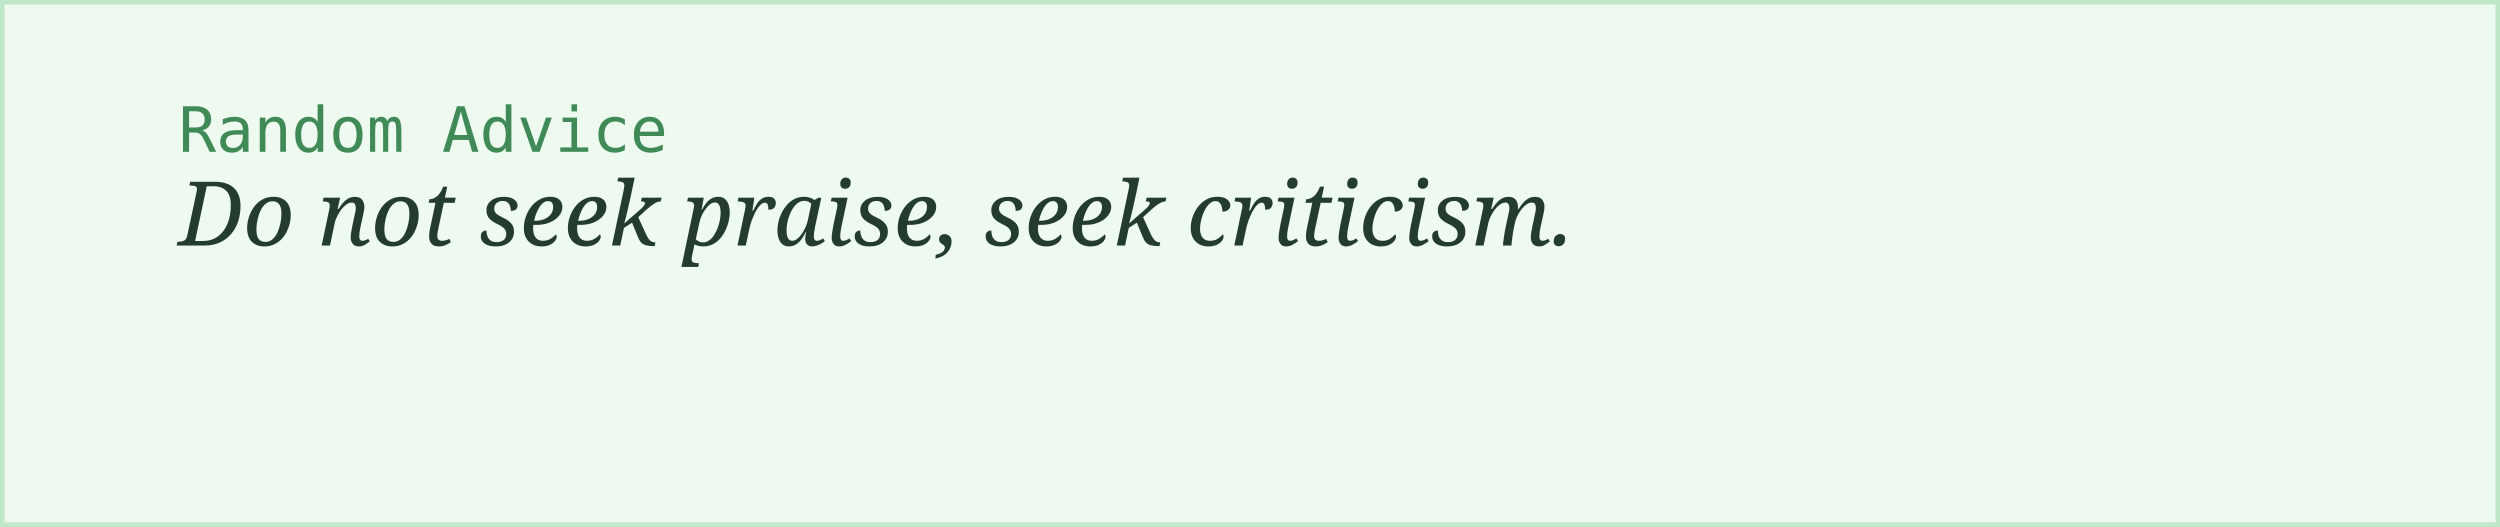
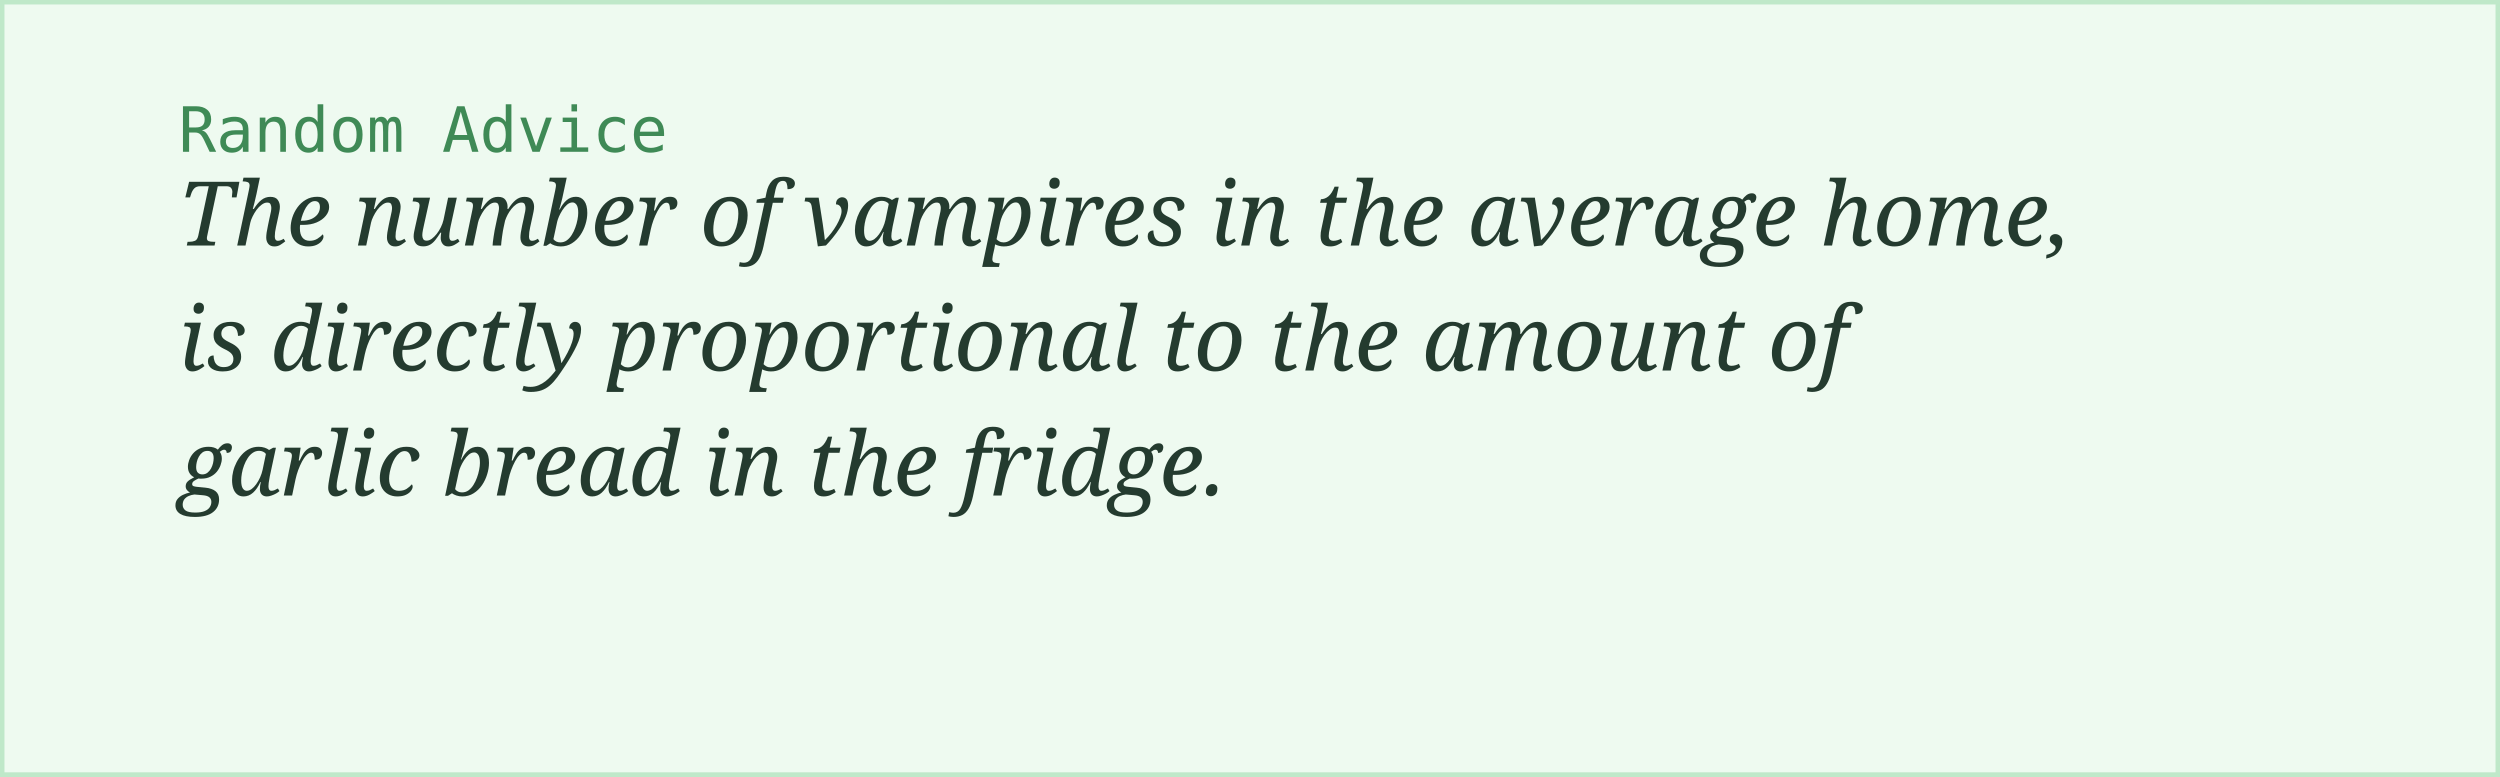
- <svg xmlns="http://www.w3.org/2000/svg" width="560" height="118">
+ <svg xmlns="http://www.w3.org/2000/svg" width="560" height="174">
  <rect width="100%" height="100%" fill="#eefaf0" stroke="#bfe8c9" stroke-width="2" />
  <text x="40" y="34" font-family="monospace" font-size="14" fill="#3f8a56">Random Advice</text>
-   <text x="40" y="55" font-family="Georgia, serif" font-style="italic" font-size="20" fill="#243b2f">Do not seek praise, seek criticism.</text>
+   <text x="40" y="55" font-family="Georgia, serif" font-style="italic" font-size="20" fill="#243b2f">The number of vampires in the average home,</text>
+   <text x="40" y="83" font-family="Georgia, serif" font-style="italic" font-size="20" fill="#243b2f">is directly proportional to the amount of</text>
+   <text x="40" y="111" font-family="Georgia, serif" font-style="italic" font-size="20" fill="#243b2f">garlic bread in the fridge.</text>
</svg>
